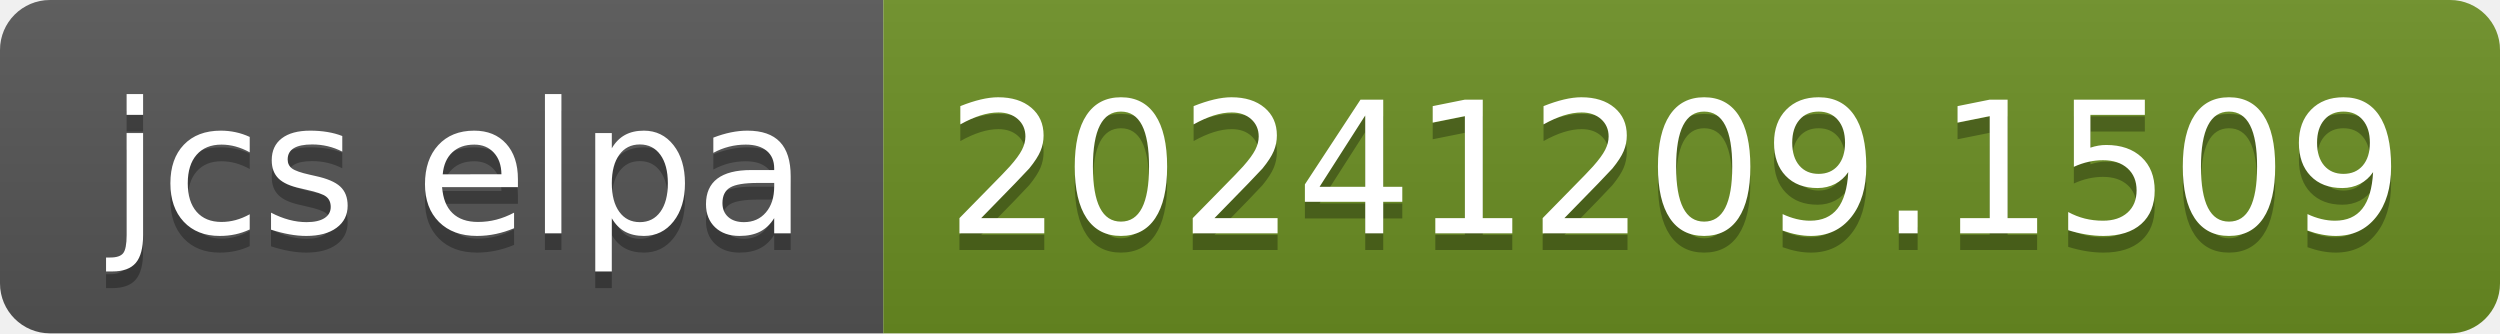
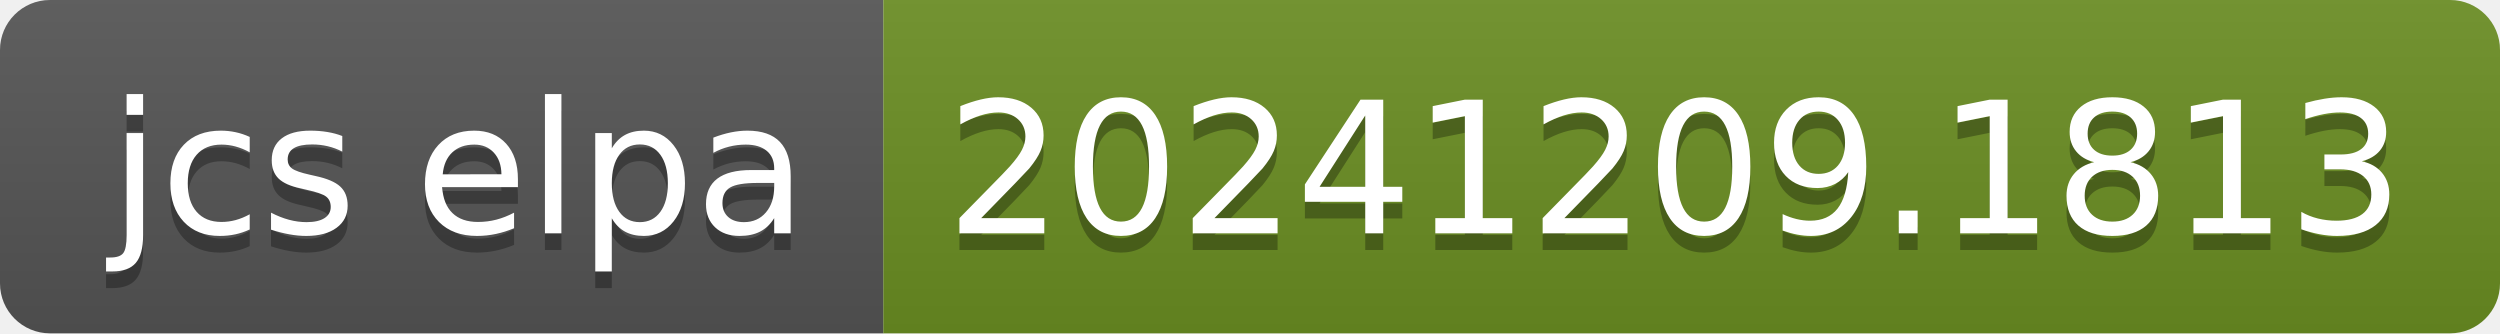
- <svg xmlns="http://www.w3.org/2000/svg" width="150" height="20" role="img" aria-label="jcs elpa: 20241209.1509">
+ <svg xmlns="http://www.w3.org/2000/svg" width="150" height="20" role="img" aria-label="jcs elpa: 20241209.1813">
  <linearGradient id="s" x2="0" y2="100%">
    <stop offset="0" stop-color="#bbb" stop-opacity=".1" />
    <stop offset="1" stop-opacity=".1" />
  </linearGradient>
  <clipPath id="r">
    <rect width="150" height="20" rx="3" fill="#fff" />
  </clipPath>
  <g clip-path="url(#r)">
    <rect width="53" height="20" fill="#555" />
    <rect x="53" width="97" height="20" fill="#6b8e23" />
    <rect width="150" height="20" fill="url(#s)" />
  </g>
  <g fill="#fff" text-anchor="middle" font-family="Verdana,Geneva,DejaVu Sans,sans-serif" text-rendering="geometricPrecision" font-size="110">
    <text aria-hidden="true" x="275" y="150" fill="#010101" fill-opacity=".3" transform="scale(.1)" textLength="430">jcs elpa</text>
    <text x="275" y="140" transform="scale(.1)" fill="#fff" textLength="430">jcs elpa</text>
-     <text aria-hidden="true" x="1005" y="150" fill="#010101" fill-opacity=".3" transform="scale(.1)" textLength="870">20241209.1509</text>
-     <text x="1005" y="140" transform="scale(.1)" fill="#fff" textLength="870">20241209.1509</text>
+     <text aria-hidden="true" x="1005" y="150" fill="#010101" fill-opacity=".3" transform="scale(.1)" textLength="870">20241209.1813</text>
+     <text x="1005" y="140" transform="scale(.1)" fill="#fff" textLength="870">20241209.1813</text>
  </g>
</svg>
